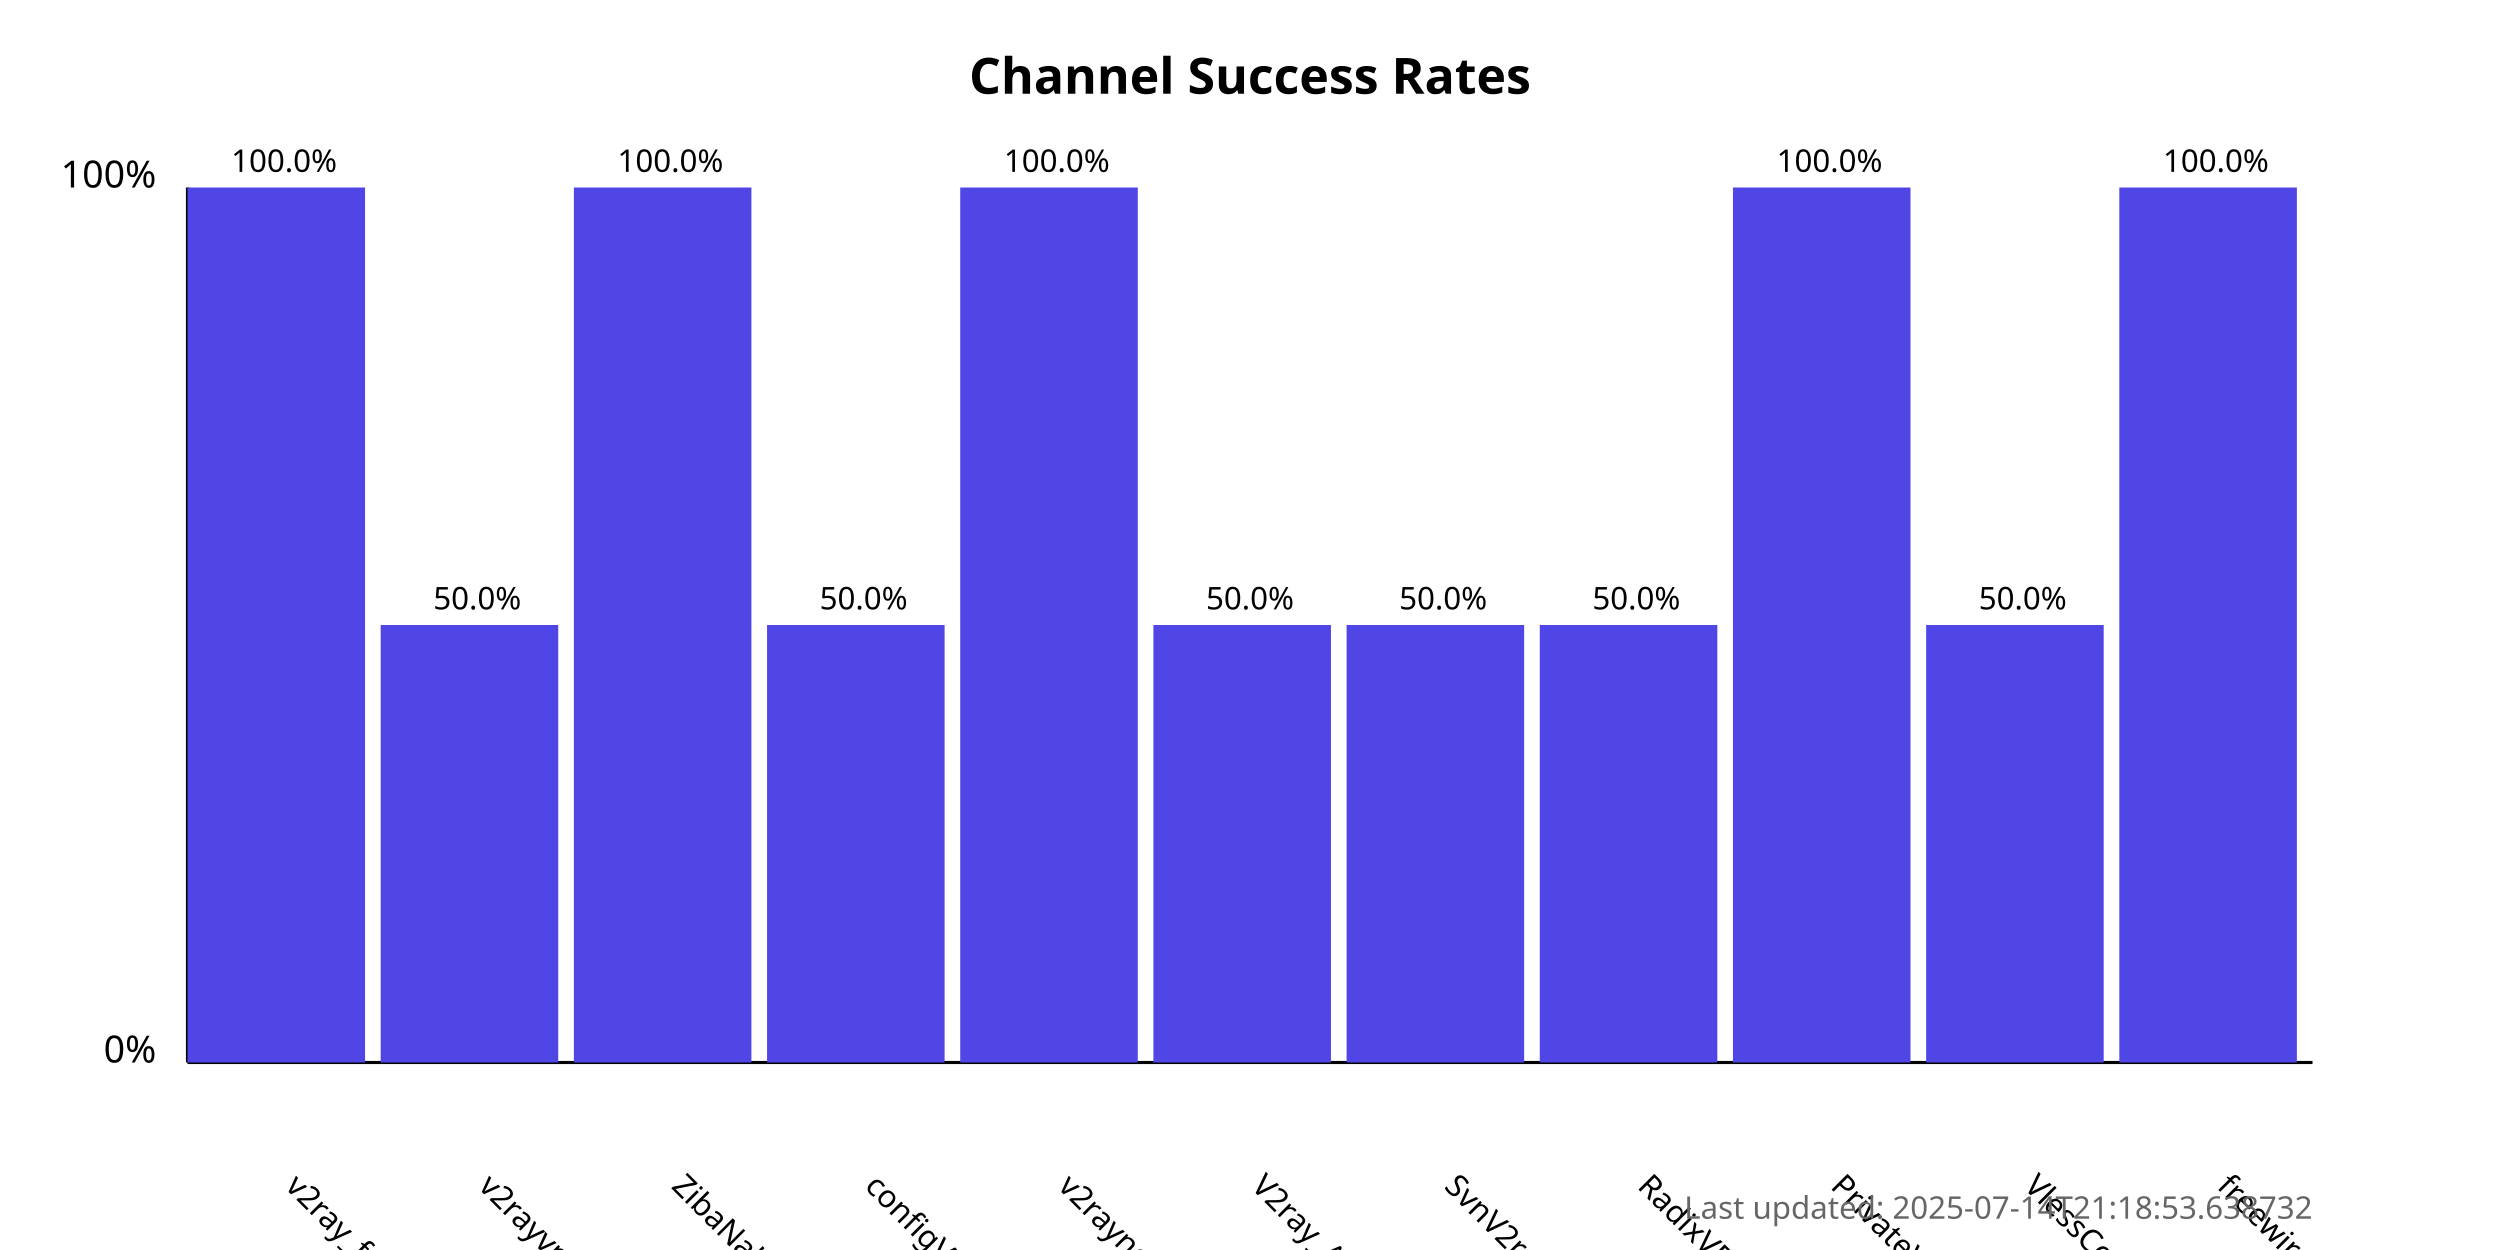
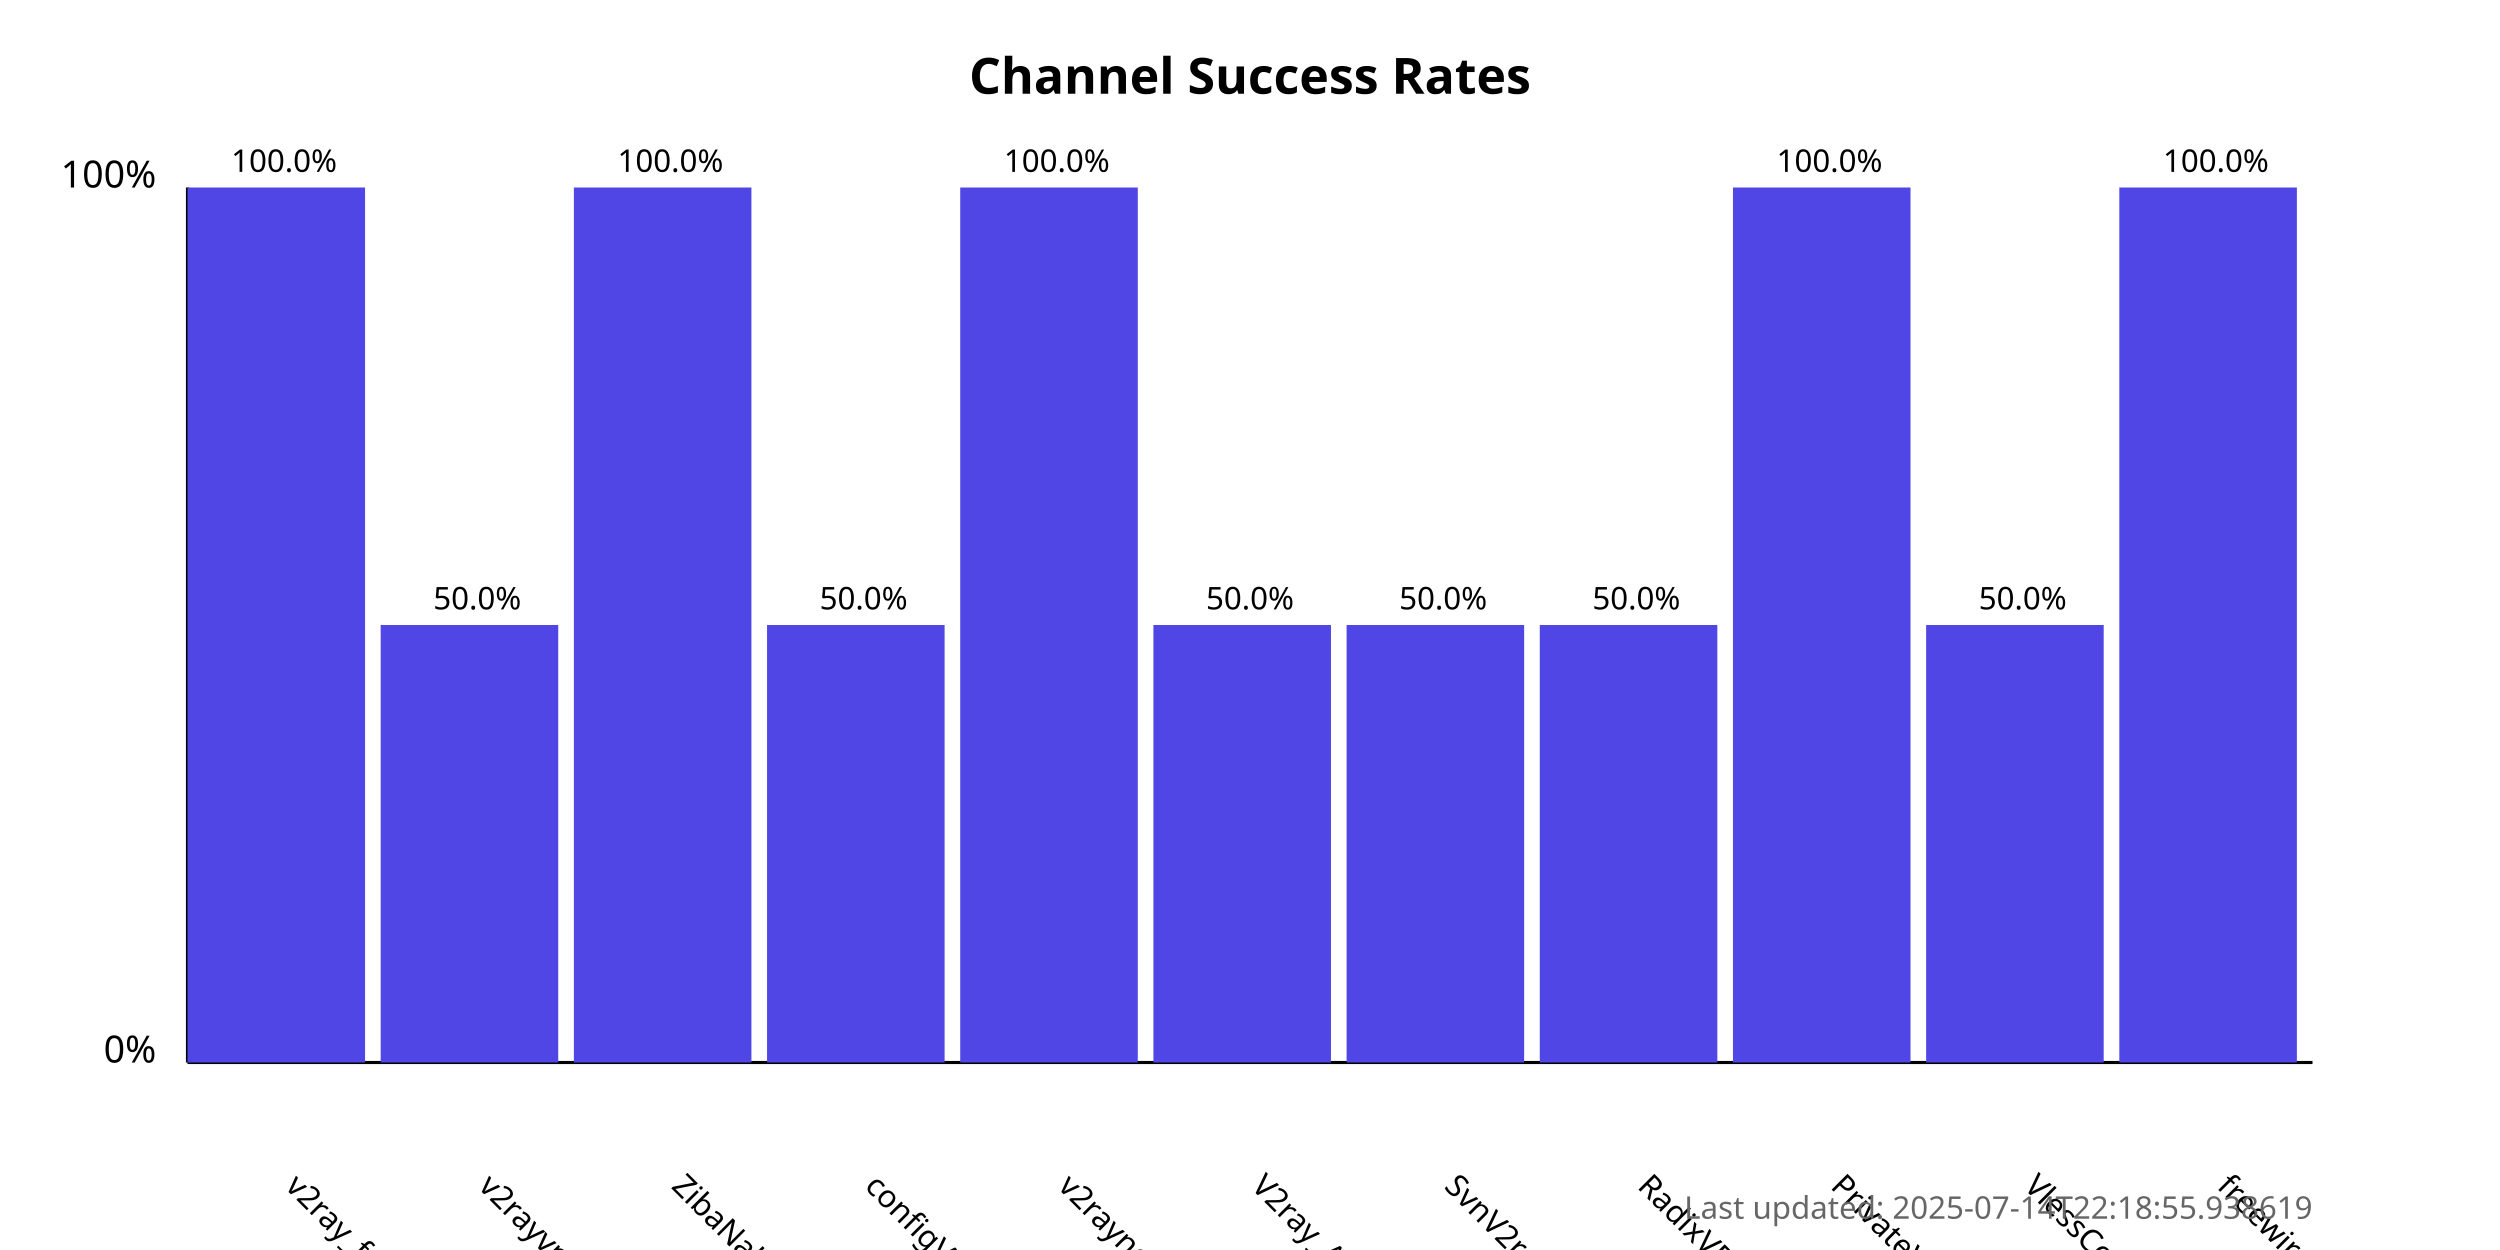
<svg xmlns="http://www.w3.org/2000/svg" width="800" height="400">
  <style>
            .chart-title { font: bold 16px sans-serif; }
            .axis-label { font: 12px sans-serif; }
            .tick-label { font: 10px sans-serif; }
            .bar { fill: #4f46e5; }
            .bar:hover { fill: #6366f1; }
            .timestamp { font: 10px sans-serif; fill: #666; }
        </style>
  <text x="400.0" y="30" text-anchor="middle" class="chart-title">
            Channel Success Rates
        </text>
  <line x1="60" y1="340" x2="60" y2="60" stroke="black" stroke-width="1" />
  <line x1="60" y1="340" x2="740" y2="340" stroke="black" stroke-width="1" />
  <text x="50" y="340" text-anchor="end" class="axis-label">0%</text>
  <text x="50" y="60" text-anchor="end" class="axis-label">100%</text>
  <g>
    <rect x="60" y="60.0" width="56.818" height="280.0" class="bar" />
    <text x="90.909" y="380" transform="rotate(45, 90.90909, 380)" text-anchor="start" class="tick-label">
                v2ray_free_conf
            </text>
    <text x="90.909" y="55.0" text-anchor="middle" class="tick-label">
                100.0%
            </text>
  </g>
  <g>
    <rect x="121.818" y="200.0" width="56.818" height="140.0" class="bar" />
    <text x="152.727" y="380" transform="rotate(45, 152.7273, 380)" text-anchor="start" class="tick-label">
                v2rayvpno
            </text>
    <text x="152.727" y="195.0" text-anchor="middle" class="tick-label">
                50.0%
            </text>
  </g>
  <g>
    <rect x="183.636" y="60.0" width="56.818" height="280.0" class="bar" />
    <text x="214.545" y="380" transform="rotate(45, 214.5455, 380)" text-anchor="start" class="tick-label">
                ZibaNabz
            </text>
    <text x="214.545" y="55.0" text-anchor="middle" class="tick-label">
                100.0%
            </text>
  </g>
  <g>
    <rect x="245.455" y="200.0" width="56.818" height="140.0" class="bar" />
    <text x="276.364" y="380" transform="rotate(45, 276.3636, 380)" text-anchor="start" class="tick-label">
                configV2rayForFree
            </text>
    <text x="276.364" y="195.0" text-anchor="middle" class="tick-label">
                50.0%
            </text>
  </g>
  <g>
    <rect x="307.273" y="60.0" width="56.818" height="280.0" class="bar" />
    <text x="338.182" y="380" transform="rotate(45, 338.1818, 380)" text-anchor="start" class="tick-label">
                v2rayngvpn
            </text>
    <text x="338.182" y="55.0" text-anchor="middle" class="tick-label">
                100.0%
            </text>
  </g>
  <g>
    <rect x="369.091" y="200.0" width="56.818" height="140.0" class="bar" />
    <text x="400.0" y="380" transform="rotate(45, 400.0, 380)" text-anchor="start" class="tick-label">
                V2ray_Alpha
            </text>
    <text x="400.0" y="195.0" text-anchor="middle" class="tick-label">
                50.0%
            </text>
  </g>
  <g>
    <rect x="430.909" y="200.0" width="56.818" height="140.0" class="bar" />
    <text x="461.818" y="380" transform="rotate(45, 461.8182, 380)" text-anchor="start" class="tick-label">
                SvnV2ray
            </text>
    <text x="461.818" y="195.0" text-anchor="middle" class="tick-label">
                50.0%
            </text>
  </g>
  <g>
    <rect x="492.727" y="200.0" width="56.818" height="140.0" class="bar" />
    <text x="523.636" y="380" transform="rotate(45, 523.6364, 380)" text-anchor="start" class="tick-label">
                RadixVPN
            </text>
    <text x="523.636" y="195.0" text-anchor="middle" class="tick-label">
                50.0%
            </text>
  </g>
  <g>
    <rect x="554.545" y="60.0" width="56.818" height="280.0" class="bar" />
    <text x="585.455" y="380" transform="rotate(45, 585.4545, 380)" text-anchor="start" class="tick-label">
                PrivateVPNs
            </text>
    <text x="585.455" y="55.0" text-anchor="middle" class="tick-label">
                100.0%
            </text>
  </g>
  <g>
    <rect x="616.364" y="200.0" width="56.818" height="140.0" class="bar" />
    <text x="647.273" y="380" transform="rotate(45, 647.2727, 380)" text-anchor="start" class="tick-label">
                VlessConfig
            </text>
    <text x="647.273" y="195.0" text-anchor="middle" class="tick-label">
                50.0%
            </text>
  </g>
  <g>
    <rect x="678.182" y="60.0" width="56.818" height="280.0" class="bar" />
    <text x="709.091" y="380" transform="rotate(45, 709.0909, 380)" text-anchor="start" class="tick-label">
                freewireguard
            </text>
    <text x="709.091" y="55.0" text-anchor="middle" class="tick-label">
                100.0%
            </text>
  </g>
  <text x="740" y="390" text-anchor="end" class="timestamp">
-             Last updated: 2025-07-14T21:18:53.638732
+             Last updated: 2025-07-14T22:18:55.938619
        </text>
</svg>
